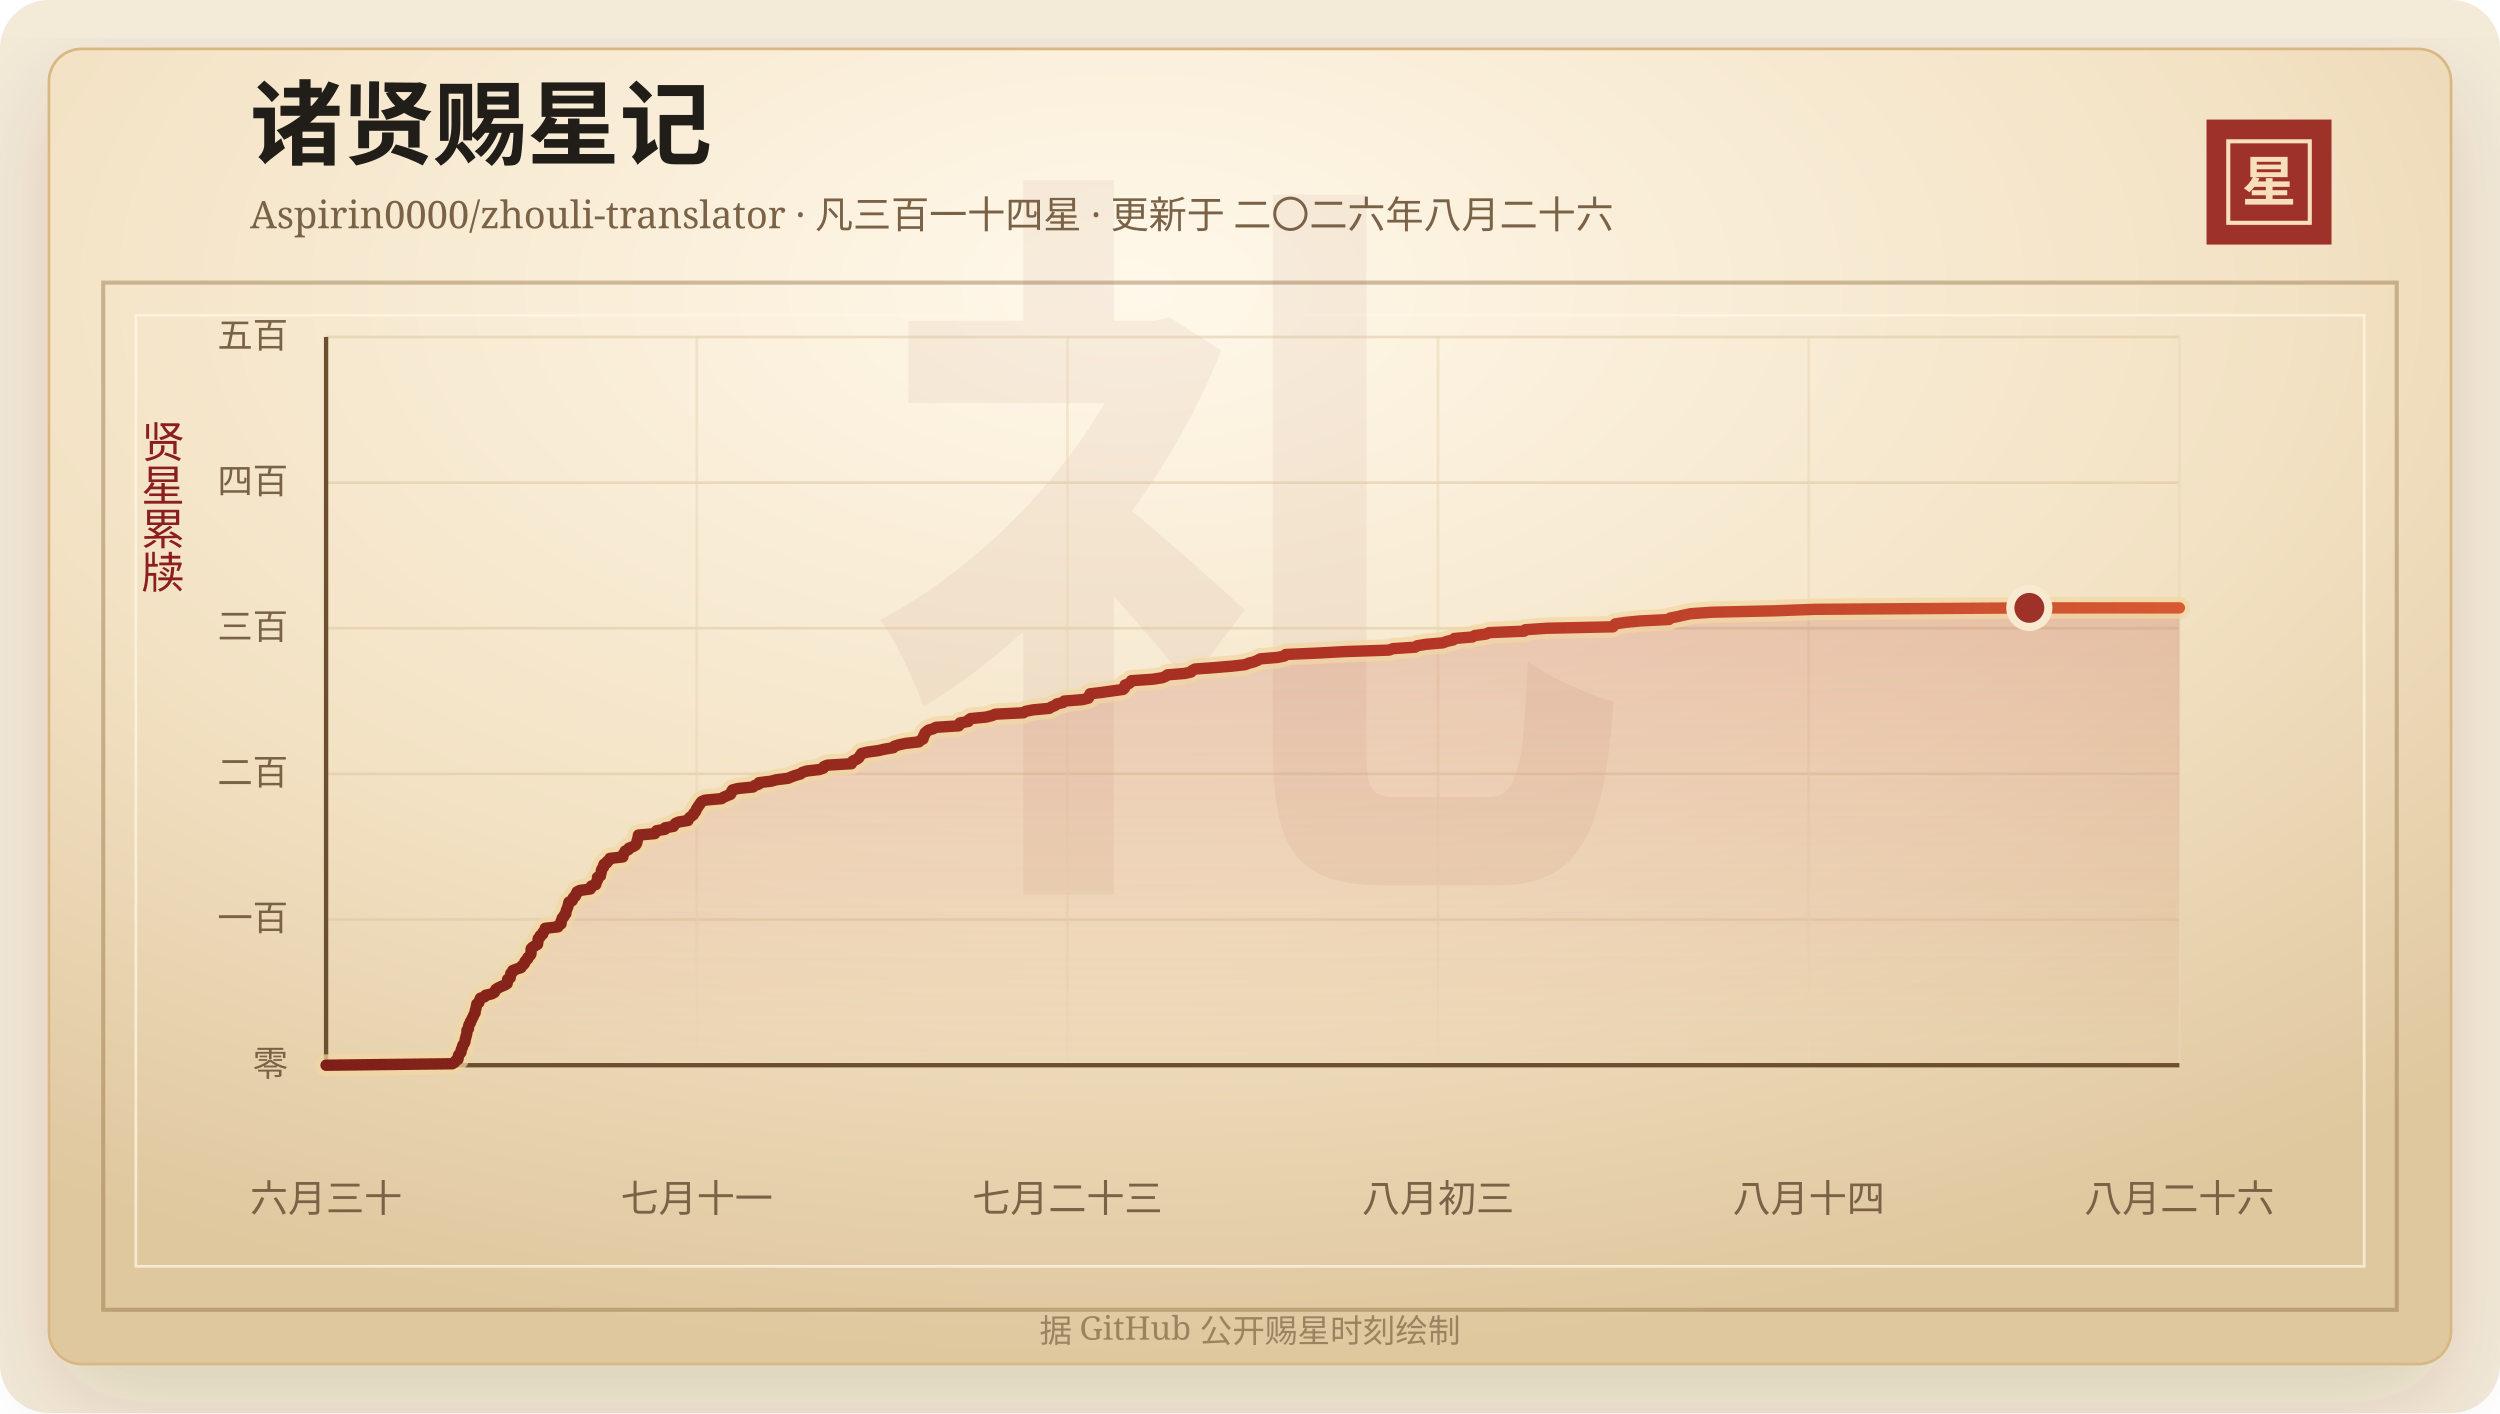
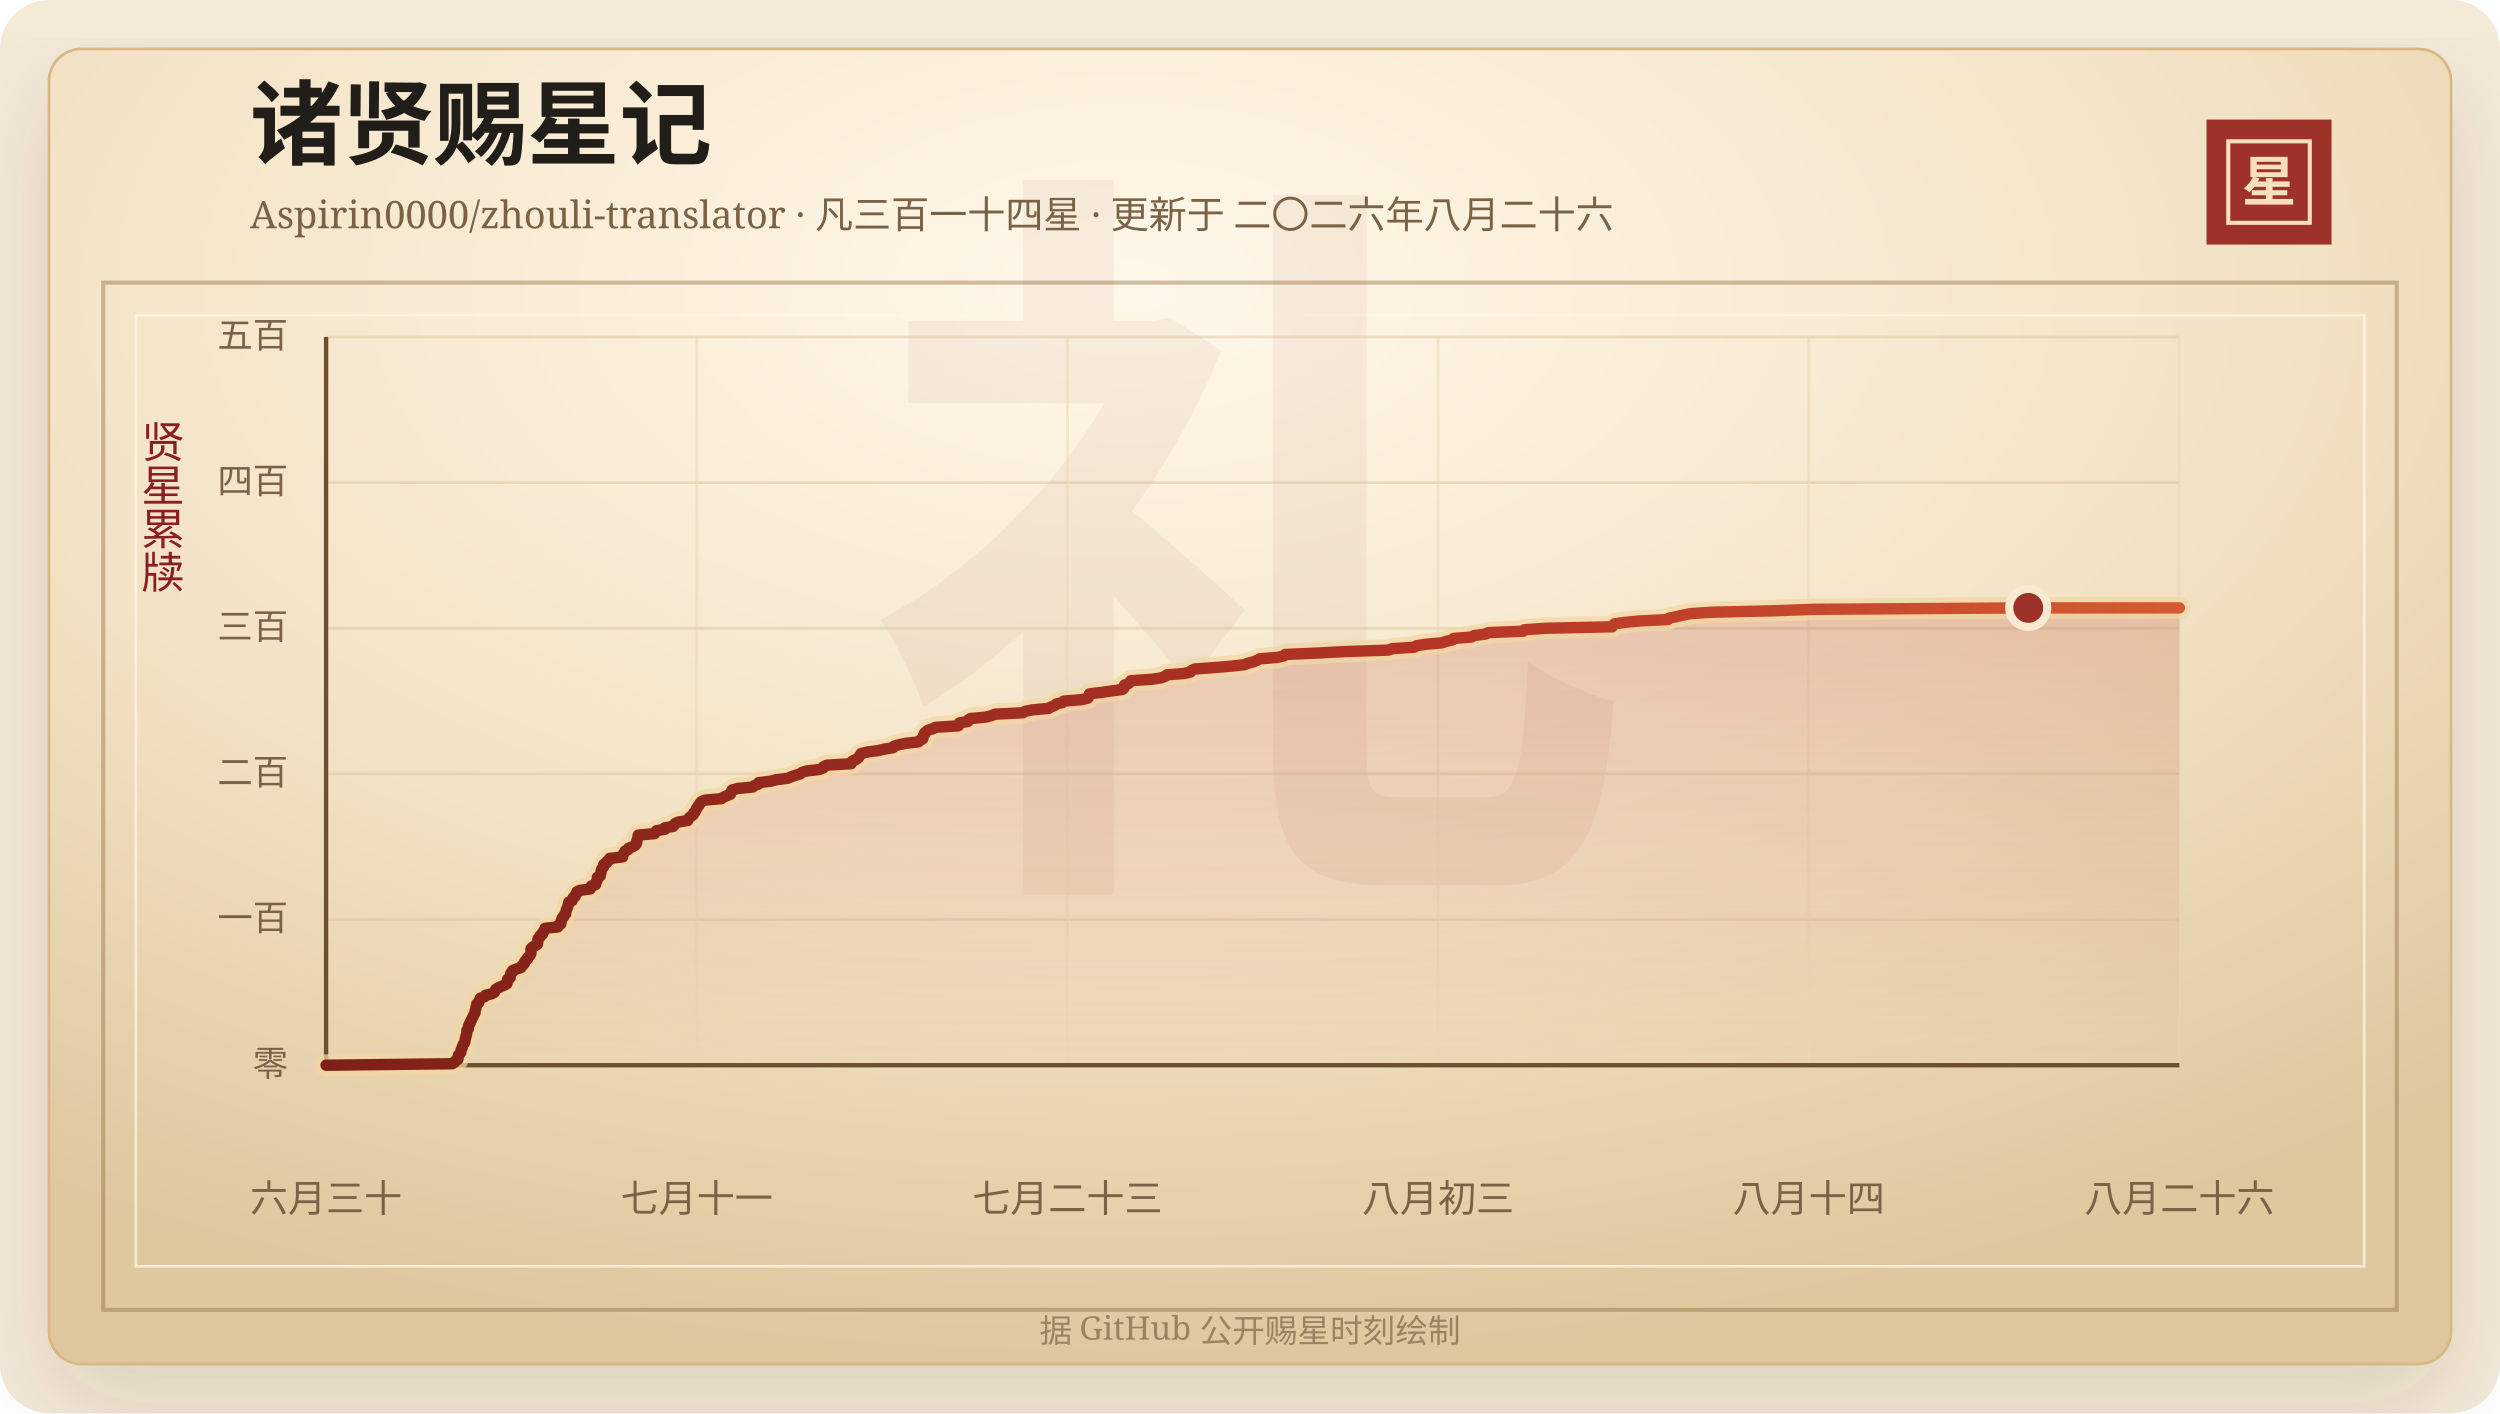
<svg xmlns="http://www.w3.org/2000/svg" width="920" height="520" viewBox="0 0 920 520" role="img" aria-labelledby="title desc">
  <defs>
    <linearGradient id="line" x1="0" x2="1" y1="0" y2="0">
      <stop offset="0%" stop-color="#7d2017" />
      <stop offset="58%" stop-color="#b33426" />
      <stop offset="100%" stop-color="#d65a32" />
    </linearGradient>
    <linearGradient id="area" x1="0" x2="0" y1="0" y2="1">
      <stop offset="0%" stop-color="#b33426" stop-opacity="0.2" />
      <stop offset="100%" stop-color="#b33426" stop-opacity="0" />
    </linearGradient>
    <radialGradient id="paper" cx="45%" cy="18%" r="82%">
      <stop offset="0%" stop-color="#fff8ea" />
      <stop offset="58%" stop-color="#f3e2c4" />
      <stop offset="100%" stop-color="#dfc79e" />
    </radialGradient>
    <filter id="shadow" x="-20%" y="-20%" width="140%" height="140%">
      <feDropShadow dx="0" dy="14" stdDeviation="18" flood-color="#3b2a20" flood-opacity="0.14" />
    </filter>
  </defs>
  <rect width="920" height="520" rx="18" fill="#f4ead8" />
  <rect x="18" y="18" width="884" height="484" rx="12" fill="url(#paper)" stroke="#d8b783" filter="url(#shadow)" />
  <rect x="38" y="104" width="844" height="378" fill="none" stroke="#8c6b3f" stroke-opacity="0.42" stroke-width="1.5" />
  <rect x="50" y="116" width="820" height="350" fill="none" stroke="#fff7e5" stroke-opacity="0.72" />
  <text x="460" y="304" text-anchor="middle" fill="#8c342a" fill-opacity="0.06" font-family="Songti SC, STSong, SimSun, serif" font-size="280" font-weight="700">礼</text>
  <text x="92" y="58" fill="#211d18" font-family="Songti SC, STSong, SimSun, serif" font-size="34" font-weight="700">诸贤赐星记</text>
  <text x="92" y="84" fill="#7a6247" font-family="Songti SC, STSong, SimSun, serif" font-size="14.0">Aspirin0000/zhouli-translator · 凡三百一十四星 · 更新于 二〇二六年八月二十六</text>
  <rect x="812" y="44" width="46" height="46" fill="#9e3228" />
  <rect x="820" y="52" width="30" height="30" fill="none" stroke="#f6dfba" stroke-width="1.5" />
  <text x="835" y="74" text-anchor="middle" fill="#f6dfba" font-family="Songti SC, STSong, SimSun, serif" font-size="20" font-weight="700">星</text>
  <text x="60" y="166" text-anchor="middle" fill="#8b1e1e" font-family="Songti SC, STSong, SimSun, serif" font-size="16" writing-mode="vertical-rl">贤星累牍</text>
  <line x1="120" y1="392.00" x2="802" y2="392.00" stroke="#d9c29e" stroke-opacity="0.48" />
  <text x="106" y="396.00" text-anchor="end" fill="#7a6247" font-family="Songti SC, STSong, SimSun, serif" font-size="13">零</text>
  <line x1="120" y1="338.40" x2="802" y2="338.40" stroke="#d9c29e" stroke-opacity="0.48" />
  <text x="106" y="342.40" text-anchor="end" fill="#7a6247" font-family="Songti SC, STSong, SimSun, serif" font-size="13">一百</text>
  <line x1="120" y1="284.80" x2="802" y2="284.80" stroke="#d9c29e" stroke-opacity="0.48" />
  <text x="106" y="288.80" text-anchor="end" fill="#7a6247" font-family="Songti SC, STSong, SimSun, serif" font-size="13">二百</text>
  <line x1="120" y1="231.20" x2="802" y2="231.20" stroke="#d9c29e" stroke-opacity="0.48" />
  <text x="106" y="235.20" text-anchor="end" fill="#7a6247" font-family="Songti SC, STSong, SimSun, serif" font-size="13">三百</text>
  <line x1="120" y1="177.60" x2="802" y2="177.60" stroke="#d9c29e" stroke-opacity="0.48" />
  <text x="106" y="181.60" text-anchor="end" fill="#7a6247" font-family="Songti SC, STSong, SimSun, serif" font-size="13">四百</text>
  <line x1="120" y1="124.00" x2="802" y2="124.00" stroke="#d9c29e" stroke-opacity="0.48" />
  <text x="106" y="128.00" text-anchor="end" fill="#7a6247" font-family="Songti SC, STSong, SimSun, serif" font-size="13">五百</text>
  <line x1="120.00" y1="124" x2="120.00" y2="392" stroke="#ead6b7" stroke-opacity="0.54" />
  <text x="120.00" y="446" text-anchor="middle" fill="#7a6247" font-family="Songti SC, STSong, SimSun, serif" font-size="14">六月三十</text>
  <line x1="256.40" y1="124" x2="256.40" y2="392" stroke="#ead6b7" stroke-opacity="0.54" />
  <text x="256.40" y="446" text-anchor="middle" fill="#7a6247" font-family="Songti SC, STSong, SimSun, serif" font-size="14">七月十一</text>
  <line x1="392.80" y1="124" x2="392.80" y2="392" stroke="#ead6b7" stroke-opacity="0.54" />
  <text x="392.80" y="446" text-anchor="middle" fill="#7a6247" font-family="Songti SC, STSong, SimSun, serif" font-size="14">七月二十三</text>
  <line x1="529.20" y1="124" x2="529.20" y2="392" stroke="#ead6b7" stroke-opacity="0.54" />
  <text x="529.20" y="446" text-anchor="middle" fill="#7a6247" font-family="Songti SC, STSong, SimSun, serif" font-size="14">八月初三</text>
  <line x1="665.60" y1="124" x2="665.60" y2="392" stroke="#ead6b7" stroke-opacity="0.54" />
  <text x="665.60" y="446" text-anchor="middle" fill="#7a6247" font-family="Songti SC, STSong, SimSun, serif" font-size="14">八月十四</text>
  <line x1="802.00" y1="124" x2="802.00" y2="392" stroke="#ead6b7" stroke-opacity="0.54" />
  <text x="802.00" y="446" text-anchor="middle" fill="#7a6247" font-family="Songti SC, STSong, SimSun, serif" font-size="14">八月二十六</text>
  <line x1="120" y1="392" x2="802" y2="392" stroke="#6c4f2e" stroke-width="1.6" />
  <line x1="120" y1="124" x2="120" y2="392" stroke="#6c4f2e" stroke-width="1.6" />
-   <polygon points="120.00,392.00 120.00,392.00 166.43,391.46 167.32,390.93 167.63,390.39 168.52,389.86 168.61,389.32 168.63,388.78 168.78,388.25 169.29,387.71 169.65,387.18 169.66,386.64 169.80,386.10 170.13,385.57 170.21,385.03 170.41,384.50 170.85,383.96 171.09,383.42 171.16,382.89 171.22,382.35 171.42,381.82 171.51,381.28 171.70,380.74 171.80,380.21 171.83,379.67 171.86,379.14 172.38,378.60 172.40,378.06 172.47,377.53 172.64,376.99 173.09,376.46 173.15,375.92 173.51,375.38 173.74,374.85 174.03,374.31 174.27,373.78 174.50,373.24 174.85,372.70 174.85,372.17 174.98,371.63 175.15,371.10 175.25,370.56 175.42,370.02 175.45,369.49 176.23,368.95 176.34,368.42 176.59,367.88 176.80,367.34 178.34,366.81 178.68,366.27 180.94,365.74 181.93,365.20 182.25,364.66 182.45,364.13 183.26,363.59 184.37,363.06 185.68,362.52 186.60,361.98 186.71,361.45 186.75,360.91 186.81,360.38 187.75,359.84 187.79,359.30 187.95,358.77 187.98,358.23 188.65,357.70 188.69,357.16 190.08,356.62 191.73,356.09 191.96,355.55 192.61,355.02 193.06,354.48 193.14,353.94 193.55,353.41 194.19,352.87 194.28,352.34 194.90,351.80 195.31,351.26 195.43,350.73 195.44,350.19 195.44,349.66 195.48,349.12 196.01,348.58 196.89,348.05 197.82,347.51 197.90,346.98 197.95,346.44 197.98,345.90 198.08,345.37 198.77,344.83 198.81,344.30 199.70,343.76 199.74,343.22 200.19,342.69 200.60,342.15 200.63,341.62 205.36,341.08 205.48,340.54 206.44,340.01 206.50,339.47 206.51,338.94 206.82,338.40 206.89,337.86 207.52,337.33 207.67,336.79 208.22,336.26 208.28,335.72 208.36,335.18 208.58,334.65 208.82,334.11 208.99,333.58 209.13,333.04 209.25,332.50 209.38,331.97 210.57,331.43 210.81,330.90 210.99,330.36 211.72,329.82 211.80,329.29 212.30,328.75 212.34,328.22 213.39,327.68 217.24,327.14 217.57,326.61 217.64,326.07 219.23,325.54 219.36,325.00 219.53,324.46 219.84,323.93 219.88,323.39 219.88,322.86 220.96,322.32 220.99,321.78 221.20,321.25 221.28,320.71 221.34,320.18 221.59,319.64 222.10,319.10 222.11,318.57 222.32,318.03 223.35,317.50 223.47,316.96 224.33,316.42 224.44,315.89 229.20,315.35 229.21,314.82 229.42,314.28 229.82,313.74 230.05,313.21 231.26,312.67 231.44,312.14 232.81,311.60 233.81,311.06 234.19,310.53 234.39,309.99 234.43,309.46 234.60,308.92 234.78,308.38 234.85,307.85 234.95,307.31 240.95,306.78 241.24,306.24 241.65,305.70 244.74,305.17 244.76,304.63 247.84,304.10 248.14,303.56 248.57,303.02 249.77,302.49 253.17,301.95 253.35,301.42 253.77,300.88 254.48,300.34 255.18,299.81 255.31,299.27 255.90,298.74 256.15,298.20 256.34,297.66 256.75,297.13 257.03,296.59 257.52,296.06 257.76,295.52 258.21,294.98 259.42,294.45 265.52,293.91 266.27,293.38 267.55,292.84 268.84,292.30 269.14,291.77 269.22,291.23 269.56,290.70 271.59,290.16 277.12,289.62 277.70,289.09 279.24,288.55 279.30,288.02 283.79,287.48 285.71,286.94 290.03,286.41 291.25,285.87 292.76,285.34 294.61,284.80 295.22,284.26 296.90,283.73 301.54,283.19 303.01,282.66 303.18,282.12 304.40,281.58 313.31,281.05 313.40,280.51 313.96,279.98 315.25,279.44 316.01,278.90 316.30,278.37 316.74,277.83 317.03,277.30 319.25,276.76 323.24,276.22 325.51,275.69 328.74,275.15 329.10,274.62 330.81,274.08 333.43,273.54 338.11,273.01 338.67,272.47 339.69,271.94 339.82,271.40 339.86,270.86 340.33,270.33 340.37,269.79 340.96,269.26 341.63,268.72 343.41,268.18 344.42,267.65 352.80,267.11 353.27,266.58 353.27,266.04 356.34,265.50 356.41,264.97 357.20,264.43 362.81,263.90 365.02,263.36 366.28,262.82 376.67,262.29 377.42,261.75 380.15,261.22 386.08,260.68 386.96,260.14 388.28,259.61 388.85,259.07 391.19,258.54 391.60,258.00 398.34,257.46 400.49,256.93 400.80,256.39 400.91,255.86 401.14,255.32 405.68,254.78 409.39,254.25 413.28,253.71 413.83,253.18 414.01,252.64 414.01,252.10 415.47,251.57 416.09,251.03 416.34,250.50 424.18,249.96 427.65,249.42 428.95,248.89 429.61,248.35 436.05,247.82 438.33,247.28 438.71,246.74 439.77,246.21 447.04,245.67 453.44,245.14 458.22,244.60 459.51,244.06 461.55,243.53 462.82,242.99 463.78,242.46 470.23,241.92 472.70,241.38 473.14,240.85 485.24,240.31 494.92,239.78 511.18,239.24 512.60,238.70 520.75,238.17 521.53,237.63 524.86,237.10 530.99,236.56 532.44,236.02 534.80,235.49 535.22,234.95 541.77,234.42 542.70,233.88 546.91,233.34 547.92,232.81 560.88,232.27 561.32,231.74 569.21,231.20 593.58,230.66 593.95,230.13 594.45,229.59 597.97,229.06 603.47,228.52 614.16,227.98 614.57,227.45 617.31,226.91 619.58,226.38 622.15,225.84 630.00,225.30 653.24,224.77 667.81,224.23 746.80,223.70 802.00,223.70 802.00,392.00" fill="url(#area)" />
-   <polyline points="120.00,392.00 166.43,391.46 167.32,390.93 167.63,390.39 168.52,389.86 168.61,389.32 168.63,388.78 168.78,388.25 169.29,387.71 169.65,387.18 169.66,386.64 169.80,386.10 170.13,385.57 170.21,385.03 170.41,384.50 170.85,383.96 171.09,383.42 171.16,382.89 171.22,382.35 171.42,381.82 171.51,381.28 171.70,380.74 171.80,380.21 171.83,379.67 171.86,379.14 172.38,378.60 172.40,378.06 172.47,377.53 172.64,376.99 173.09,376.46 173.15,375.92 173.51,375.38 173.74,374.85 174.03,374.31 174.27,373.78 174.50,373.24 174.85,372.70 174.85,372.17 174.98,371.63 175.15,371.10 175.25,370.56 175.42,370.02 175.45,369.49 176.23,368.95 176.34,368.42 176.59,367.88 176.80,367.34 178.34,366.81 178.68,366.27 180.94,365.74 181.93,365.20 182.25,364.66 182.45,364.13 183.26,363.59 184.37,363.06 185.68,362.52 186.60,361.98 186.71,361.45 186.75,360.91 186.81,360.38 187.75,359.84 187.79,359.30 187.95,358.77 187.98,358.23 188.65,357.70 188.69,357.16 190.08,356.62 191.73,356.09 191.96,355.55 192.61,355.02 193.06,354.48 193.14,353.94 193.55,353.41 194.19,352.87 194.28,352.34 194.90,351.80 195.31,351.26 195.43,350.73 195.44,350.19 195.44,349.66 195.48,349.12 196.01,348.58 196.89,348.05 197.82,347.51 197.90,346.98 197.95,346.44 197.98,345.90 198.08,345.37 198.77,344.83 198.81,344.30 199.70,343.76 199.74,343.22 200.19,342.69 200.60,342.15 200.63,341.62 205.36,341.08 205.48,340.54 206.44,340.01 206.50,339.47 206.51,338.94 206.82,338.40 206.89,337.86 207.52,337.33 207.67,336.79 208.22,336.26 208.28,335.72 208.36,335.18 208.58,334.65 208.82,334.11 208.99,333.58 209.13,333.04 209.25,332.50 209.38,331.97 210.57,331.43 210.81,330.90 210.99,330.36 211.72,329.82 211.80,329.29 212.30,328.75 212.34,328.22 213.39,327.68 217.24,327.14 217.57,326.61 217.64,326.07 219.23,325.54 219.36,325.00 219.53,324.46 219.84,323.93 219.88,323.39 219.88,322.86 220.96,322.32 220.99,321.78 221.20,321.25 221.28,320.71 221.34,320.18 221.59,319.64 222.10,319.10 222.11,318.57 222.32,318.03 223.35,317.50 223.47,316.96 224.33,316.42 224.44,315.89 229.20,315.35 229.21,314.82 229.42,314.28 229.82,313.74 230.05,313.21 231.26,312.67 231.44,312.14 232.81,311.60 233.81,311.06 234.19,310.53 234.39,309.99 234.43,309.46 234.60,308.92 234.78,308.38 234.85,307.85 234.95,307.31 240.95,306.78 241.24,306.24 241.65,305.70 244.74,305.17 244.76,304.63 247.84,304.10 248.14,303.56 248.57,303.02 249.77,302.49 253.17,301.95 253.35,301.42 253.77,300.88 254.48,300.34 255.18,299.81 255.31,299.27 255.90,298.74 256.15,298.20 256.34,297.66 256.75,297.13 257.03,296.59 257.52,296.06 257.76,295.52 258.21,294.98 259.42,294.45 265.52,293.91 266.27,293.38 267.55,292.84 268.84,292.30 269.14,291.77 269.22,291.23 269.56,290.70 271.59,290.16 277.12,289.62 277.70,289.09 279.24,288.55 279.30,288.02 283.79,287.48 285.71,286.94 290.03,286.41 291.25,285.87 292.76,285.34 294.61,284.80 295.22,284.26 296.90,283.73 301.54,283.19 303.01,282.66 303.18,282.12 304.40,281.58 313.31,281.05 313.40,280.51 313.96,279.98 315.25,279.44 316.01,278.90 316.30,278.37 316.74,277.83 317.03,277.30 319.25,276.76 323.24,276.22 325.51,275.69 328.74,275.15 329.10,274.62 330.81,274.08 333.43,273.54 338.11,273.01 338.67,272.47 339.69,271.94 339.82,271.40 339.86,270.86 340.33,270.33 340.37,269.79 340.96,269.26 341.63,268.72 343.41,268.18 344.42,267.65 352.80,267.11 353.27,266.58 353.27,266.04 356.34,265.50 356.41,264.97 357.20,264.43 362.81,263.90 365.02,263.36 366.28,262.82 376.67,262.29 377.42,261.75 380.15,261.22 386.08,260.68 386.96,260.14 388.28,259.61 388.85,259.07 391.19,258.54 391.60,258.00 398.34,257.46 400.49,256.93 400.80,256.39 400.91,255.86 401.14,255.32 405.68,254.78 409.39,254.25 413.28,253.71 413.83,253.18 414.01,252.64 414.01,252.10 415.47,251.57 416.09,251.03 416.34,250.50 424.18,249.96 427.65,249.42 428.95,248.89 429.61,248.35 436.05,247.82 438.33,247.28 438.71,246.74 439.77,246.21 447.04,245.67 453.44,245.14 458.22,244.60 459.51,244.06 461.55,243.53 462.82,242.99 463.78,242.46 470.23,241.92 472.70,241.38 473.14,240.85 485.24,240.31 494.92,239.78 511.18,239.24 512.60,238.70 520.75,238.17 521.53,237.63 524.86,237.10 530.99,236.56 532.44,236.02 534.80,235.49 535.22,234.95 541.77,234.42 542.70,233.88 546.91,233.34 547.92,232.81 560.88,232.27 561.32,231.74 569.21,231.20 593.58,230.66 593.95,230.13 594.45,229.59 597.97,229.06 603.47,228.52 614.16,227.98 614.57,227.45 617.31,226.91 619.58,226.38 622.15,225.84 630.00,225.30 653.24,224.77 667.81,224.23 746.80,223.70 802.00,223.70" fill="none" stroke="#f3d7a2" stroke-width="8" stroke-linecap="round" stroke-linejoin="round" opacity="0.72" />
-   <polyline points="120.00,392.00 166.43,391.46 167.32,390.93 167.63,390.39 168.52,389.86 168.61,389.32 168.63,388.78 168.78,388.25 169.29,387.71 169.65,387.18 169.66,386.64 169.80,386.10 170.13,385.57 170.21,385.03 170.41,384.50 170.85,383.96 171.09,383.42 171.16,382.89 171.22,382.35 171.42,381.82 171.51,381.28 171.70,380.74 171.80,380.21 171.83,379.67 171.86,379.14 172.38,378.60 172.40,378.06 172.47,377.53 172.64,376.99 173.09,376.46 173.15,375.92 173.51,375.38 173.74,374.85 174.03,374.31 174.27,373.78 174.50,373.24 174.85,372.70 174.85,372.17 174.98,371.63 175.15,371.10 175.25,370.56 175.42,370.02 175.45,369.49 176.23,368.95 176.34,368.42 176.59,367.88 176.80,367.34 178.34,366.81 178.68,366.27 180.94,365.74 181.93,365.20 182.25,364.66 182.45,364.13 183.26,363.59 184.37,363.06 185.68,362.52 186.60,361.98 186.71,361.45 186.75,360.91 186.81,360.38 187.75,359.84 187.79,359.30 187.95,358.77 187.98,358.23 188.65,357.70 188.69,357.16 190.08,356.62 191.73,356.09 191.96,355.55 192.61,355.02 193.06,354.48 193.14,353.94 193.55,353.41 194.19,352.87 194.28,352.34 194.90,351.80 195.31,351.26 195.43,350.73 195.44,350.19 195.44,349.66 195.48,349.12 196.01,348.58 196.89,348.05 197.82,347.51 197.90,346.98 197.95,346.44 197.98,345.90 198.08,345.37 198.77,344.83 198.81,344.30 199.70,343.76 199.74,343.22 200.19,342.69 200.60,342.15 200.63,341.62 205.36,341.08 205.48,340.54 206.44,340.01 206.50,339.47 206.51,338.94 206.82,338.40 206.89,337.86 207.52,337.33 207.67,336.79 208.22,336.26 208.28,335.72 208.36,335.18 208.58,334.65 208.82,334.11 208.99,333.58 209.13,333.04 209.25,332.50 209.38,331.97 210.57,331.43 210.81,330.90 210.99,330.36 211.72,329.82 211.80,329.29 212.30,328.75 212.34,328.22 213.39,327.68 217.24,327.14 217.57,326.61 217.64,326.07 219.23,325.54 219.36,325.00 219.53,324.46 219.84,323.93 219.88,323.39 219.88,322.86 220.96,322.32 220.99,321.78 221.20,321.25 221.28,320.71 221.34,320.18 221.59,319.64 222.10,319.10 222.11,318.57 222.32,318.03 223.35,317.50 223.47,316.96 224.33,316.42 224.44,315.89 229.20,315.35 229.21,314.82 229.42,314.28 229.82,313.74 230.05,313.21 231.26,312.67 231.44,312.14 232.81,311.60 233.81,311.06 234.19,310.53 234.39,309.99 234.43,309.46 234.60,308.92 234.78,308.38 234.85,307.85 234.95,307.31 240.95,306.78 241.24,306.24 241.65,305.70 244.74,305.17 244.76,304.63 247.84,304.10 248.14,303.56 248.57,303.02 249.77,302.49 253.17,301.95 253.35,301.42 253.77,300.88 254.48,300.34 255.18,299.81 255.31,299.27 255.90,298.74 256.15,298.20 256.34,297.66 256.75,297.13 257.03,296.59 257.52,296.06 257.76,295.52 258.21,294.98 259.42,294.45 265.52,293.91 266.27,293.38 267.55,292.84 268.84,292.30 269.14,291.77 269.22,291.23 269.56,290.70 271.59,290.16 277.12,289.62 277.70,289.09 279.24,288.55 279.30,288.02 283.79,287.48 285.71,286.94 290.03,286.41 291.25,285.87 292.76,285.34 294.61,284.80 295.22,284.26 296.90,283.73 301.54,283.19 303.01,282.66 303.18,282.12 304.40,281.58 313.31,281.05 313.40,280.51 313.96,279.98 315.25,279.44 316.01,278.90 316.30,278.37 316.74,277.83 317.03,277.30 319.25,276.76 323.24,276.22 325.51,275.69 328.74,275.15 329.10,274.62 330.81,274.08 333.43,273.54 338.11,273.01 338.67,272.47 339.69,271.94 339.82,271.40 339.86,270.86 340.33,270.33 340.37,269.79 340.96,269.26 341.63,268.72 343.41,268.18 344.42,267.65 352.80,267.11 353.27,266.58 353.27,266.04 356.34,265.50 356.41,264.97 357.20,264.43 362.81,263.90 365.02,263.36 366.28,262.82 376.67,262.29 377.42,261.75 380.15,261.22 386.08,260.68 386.96,260.14 388.28,259.61 388.85,259.07 391.19,258.54 391.60,258.00 398.34,257.46 400.49,256.93 400.80,256.39 400.91,255.86 401.14,255.32 405.68,254.78 409.39,254.25 413.28,253.71 413.83,253.18 414.01,252.64 414.01,252.10 415.47,251.57 416.09,251.03 416.34,250.50 424.18,249.96 427.65,249.42 428.95,248.89 429.61,248.35 436.05,247.82 438.33,247.28 438.71,246.74 439.77,246.21 447.04,245.67 453.44,245.14 458.22,244.60 459.51,244.06 461.55,243.53 462.82,242.99 463.78,242.46 470.23,241.92 472.70,241.38 473.14,240.85 485.24,240.31 494.92,239.78 511.18,239.24 512.60,238.70 520.75,238.17 521.53,237.63 524.86,237.10 530.99,236.56 532.44,236.02 534.80,235.49 535.22,234.95 541.77,234.42 542.70,233.88 546.91,233.34 547.92,232.81 560.88,232.27 561.32,231.74 569.21,231.20 593.58,230.66 593.95,230.13 594.45,229.59 597.97,229.06 603.47,228.52 614.16,227.98 614.57,227.45 617.31,226.91 619.58,226.38 622.15,225.84 630.00,225.30 653.24,224.77 667.81,224.23 746.80,223.70 802.00,223.70" fill="none" stroke="url(#line)" stroke-width="4.2" stroke-linecap="round" stroke-linejoin="round" />
-   <circle cx="746.80" cy="223.70" r="7" fill="#9e3228" stroke="#f7ead1" stroke-width="3" />
+   <polygon points="120.00,392.00 120.00,392.00 166.40,391.46 167.29,390.93 167.60,390.39 168.49,389.86 168.58,389.32 168.59,388.78 168.75,388.25 169.25,387.71 169.61,387.18 169.63,386.64 169.77,386.10 170.10,385.57 170.18,385.03 170.37,384.50 170.82,383.96 171.06,383.42 171.12,382.89 171.19,382.35 171.39,381.82 171.48,381.28 171.67,380.74 171.77,380.21 171.79,379.67 171.83,379.14 172.34,378.60 172.36,378.06 172.44,377.53 172.61,376.99 173.05,376.46 173.12,375.92 173.47,375.38 173.70,374.85 173.99,374.31 174.24,373.78 174.47,373.24 174.82,372.70 174.82,372.17 174.95,371.63 175.11,371.10 175.21,370.56 175.38,370.02 175.42,369.49 176.19,368.95 176.30,368.42 176.55,367.88 176.76,367.34 178.30,366.81 178.64,366.27 180.90,365.74 181.89,365.20 182.21,364.66 182.41,364.13 183.22,363.59 184.33,363.06 185.64,362.52 186.56,361.98 186.67,361.45 186.71,360.91 186.77,360.38 187.71,359.84 187.74,359.30 187.90,358.77 187.94,358.23 188.61,357.70 188.64,357.16 190.03,356.62 191.69,356.09 191.91,355.55 192.57,355.02 193.01,354.48 193.09,353.94 193.50,353.41 194.15,352.87 194.24,352.34 194.85,351.80 195.26,351.26 195.38,350.73 195.39,350.19 195.39,349.66 195.43,349.12 195.96,348.58 196.84,348.05 197.77,347.51 197.85,346.98 197.90,346.44 197.93,345.90 198.03,345.37 198.72,344.83 198.76,344.30 199.65,343.76 199.69,343.22 200.13,342.69 200.55,342.15 200.57,341.62 205.31,341.08 205.42,340.54 206.38,340.01 206.44,339.47 206.46,338.94 206.76,338.40 206.84,337.86 207.46,337.33 207.61,336.79 208.16,336.26 208.22,335.72 208.31,335.18 208.52,334.65 208.77,334.11 208.93,333.58 209.07,333.04 209.19,332.50 209.32,331.97 210.51,331.43 210.75,330.90 210.93,330.36 211.66,329.82 211.74,329.29 212.24,328.75 212.28,328.22 213.33,327.68 217.17,327.14 217.51,326.61 217.58,326.07 219.16,325.54 219.30,325.00 219.46,324.46 219.77,323.93 219.81,323.39 219.82,322.86 220.90,322.32 220.93,321.78 221.14,321.25 221.22,320.71 221.27,320.18 221.53,319.64 222.03,319.10 222.04,318.57 222.26,318.03 223.28,317.50 223.41,316.96 224.27,316.42 224.37,315.89 229.13,315.35 229.14,314.82 229.35,314.28 229.75,313.74 229.98,313.21 231.18,312.67 231.37,312.14 232.74,311.60 233.74,311.06 234.12,310.53 234.32,309.99 234.35,309.46 234.52,308.92 234.71,308.38 234.78,307.85 234.88,307.31 240.87,306.78 241.16,306.24 241.57,305.70 244.66,305.17 244.68,304.63 247.76,304.10 248.06,303.56 248.48,303.02 249.68,302.49 253.08,301.95 253.27,301.42 253.68,300.88 254.40,300.34 255.09,299.81 255.22,299.27 255.81,298.74 256.07,298.20 256.25,297.66 256.66,297.13 256.94,296.59 257.43,296.06 257.67,295.52 258.12,294.98 259.33,294.45 265.43,293.91 266.17,293.38 267.45,292.84 268.74,292.30 269.05,291.77 269.12,291.23 269.47,290.70 271.49,290.16 277.02,289.62 277.60,289.09 279.13,288.55 279.19,288.02 283.68,287.48 285.60,286.94 289.92,286.41 291.14,285.87 292.64,285.34 294.49,284.80 295.10,284.26 296.78,283.73 301.42,283.19 302.90,282.66 303.07,282.12 304.28,281.58 313.18,281.05 313.27,280.51 313.83,279.98 315.13,279.44 315.88,278.90 316.18,278.37 316.61,277.83 316.90,277.30 319.13,276.76 323.11,276.22 325.38,275.69 328.60,275.15 328.97,274.62 330.67,274.08 333.29,273.54 337.97,273.01 338.53,272.47 339.55,271.94 339.67,271.40 339.72,270.86 340.18,270.33 340.23,269.79 340.81,269.26 341.49,268.72 343.27,268.18 344.28,267.65 352.65,267.11 353.12,266.58 353.12,266.04 356.19,265.50 356.26,264.97 357.05,264.43 362.66,263.90 364.86,263.36 366.12,262.82 376.50,262.29 377.26,261.75 379.98,261.22 385.90,260.68 386.79,260.14 388.11,259.61 388.68,259.07 391.02,258.54 391.43,258.00 398.16,257.46 400.31,256.93 400.62,256.39 400.72,255.86 400.96,255.32 405.49,254.78 409.20,254.25 413.09,253.71 413.64,253.18 413.82,252.64 413.82,252.10 415.28,251.57 415.89,251.03 416.15,250.50 423.98,249.96 427.45,249.42 428.75,248.89 429.41,248.35 435.84,247.82 438.13,247.28 438.51,246.74 439.56,246.21 446.83,245.67 453.22,245.14 458.01,244.60 459.29,244.06 461.33,243.53 462.60,242.99 463.55,242.46 470.00,241.92 472.47,241.38 472.91,240.85 485.00,240.31 494.68,239.78 510.92,239.24 512.35,238.70 520.49,238.17 521.27,237.63 524.60,237.10 530.72,236.56 532.17,236.02 534.53,235.49 534.95,234.95 541.50,234.42 542.42,233.88 546.63,233.34 547.64,232.81 560.60,232.27 561.03,231.74 568.91,231.20 593.27,230.66 593.64,230.13 594.14,229.59 597.66,229.06 603.16,228.52 613.84,227.98 614.25,227.45 616.99,226.91 619.26,226.38 621.83,225.84 629.67,225.30 652.89,224.77 667.45,224.23 746.40,223.70 802.00,223.70 802.00,392.00" fill="url(#area)" />
+   <polyline points="120.00,392.00 166.40,391.46 167.29,390.93 167.60,390.39 168.49,389.86 168.58,389.32 168.59,388.78 168.75,388.25 169.25,387.71 169.61,387.18 169.63,386.64 169.77,386.10 170.10,385.57 170.18,385.03 170.37,384.50 170.82,383.96 171.06,383.42 171.12,382.89 171.19,382.35 171.39,381.82 171.48,381.28 171.67,380.74 171.77,380.21 171.79,379.67 171.83,379.14 172.34,378.60 172.36,378.06 172.44,377.53 172.61,376.99 173.05,376.46 173.12,375.92 173.47,375.38 173.70,374.85 173.99,374.31 174.24,373.78 174.47,373.24 174.82,372.70 174.82,372.17 174.95,371.63 175.11,371.10 175.21,370.56 175.38,370.02 175.42,369.49 176.19,368.95 176.30,368.42 176.55,367.88 176.76,367.34 178.30,366.81 178.64,366.27 180.90,365.74 181.89,365.20 182.21,364.66 182.41,364.13 183.22,363.59 184.33,363.06 185.64,362.52 186.56,361.98 186.67,361.45 186.71,360.91 186.77,360.38 187.71,359.84 187.74,359.30 187.90,358.77 187.94,358.23 188.61,357.70 188.64,357.16 190.03,356.62 191.69,356.09 191.91,355.55 192.57,355.02 193.01,354.48 193.09,353.94 193.50,353.41 194.15,352.87 194.24,352.34 194.85,351.80 195.26,351.26 195.38,350.73 195.39,350.19 195.39,349.66 195.43,349.12 195.96,348.58 196.84,348.05 197.77,347.51 197.85,346.98 197.90,346.44 197.93,345.90 198.03,345.37 198.72,344.83 198.76,344.30 199.65,343.76 199.69,343.22 200.13,342.69 200.55,342.15 200.57,341.62 205.31,341.08 205.42,340.54 206.38,340.01 206.44,339.47 206.46,338.94 206.76,338.40 206.84,337.86 207.46,337.33 207.61,336.79 208.16,336.26 208.22,335.72 208.31,335.18 208.52,334.65 208.77,334.11 208.93,333.58 209.07,333.04 209.19,332.50 209.32,331.97 210.51,331.43 210.75,330.90 210.93,330.36 211.66,329.82 211.74,329.29 212.24,328.75 212.28,328.22 213.33,327.68 217.17,327.14 217.51,326.61 217.58,326.07 219.16,325.54 219.30,325.00 219.46,324.46 219.77,323.93 219.81,323.39 219.82,322.86 220.90,322.32 220.93,321.78 221.14,321.25 221.22,320.71 221.27,320.18 221.53,319.64 222.03,319.10 222.04,318.57 222.26,318.03 223.28,317.50 223.41,316.96 224.27,316.42 224.37,315.89 229.13,315.35 229.14,314.82 229.35,314.28 229.75,313.74 229.98,313.21 231.18,312.67 231.37,312.14 232.74,311.60 233.74,311.06 234.12,310.53 234.32,309.99 234.35,309.46 234.52,308.92 234.71,308.38 234.78,307.85 234.88,307.31 240.87,306.78 241.16,306.24 241.57,305.70 244.66,305.17 244.68,304.63 247.76,304.10 248.06,303.56 248.48,303.02 249.68,302.49 253.08,301.95 253.27,301.42 253.68,300.88 254.40,300.34 255.09,299.81 255.22,299.27 255.81,298.74 256.07,298.20 256.25,297.66 256.66,297.13 256.94,296.59 257.43,296.06 257.67,295.52 258.12,294.98 259.33,294.45 265.43,293.91 266.17,293.38 267.45,292.84 268.74,292.30 269.05,291.77 269.12,291.23 269.47,290.70 271.49,290.16 277.02,289.62 277.60,289.09 279.13,288.55 279.19,288.02 283.68,287.48 285.60,286.94 289.92,286.41 291.14,285.87 292.64,285.34 294.49,284.80 295.10,284.26 296.78,283.73 301.42,283.19 302.90,282.66 303.07,282.12 304.28,281.58 313.18,281.05 313.27,280.51 313.83,279.98 315.13,279.44 315.88,278.90 316.18,278.37 316.61,277.83 316.90,277.30 319.13,276.76 323.11,276.22 325.38,275.69 328.60,275.15 328.97,274.62 330.67,274.08 333.29,273.54 337.97,273.01 338.53,272.47 339.55,271.94 339.67,271.40 339.72,270.86 340.18,270.33 340.23,269.79 340.81,269.26 341.49,268.72 343.27,268.18 344.28,267.65 352.65,267.11 353.12,266.58 353.12,266.04 356.19,265.50 356.26,264.97 357.05,264.43 362.66,263.90 364.86,263.36 366.12,262.82 376.50,262.29 377.26,261.75 379.98,261.22 385.90,260.68 386.79,260.14 388.11,259.61 388.68,259.07 391.02,258.54 391.43,258.00 398.16,257.46 400.31,256.93 400.62,256.39 400.72,255.86 400.96,255.32 405.49,254.78 409.20,254.25 413.09,253.71 413.64,253.18 413.82,252.64 413.82,252.10 415.28,251.57 415.89,251.03 416.15,250.50 423.98,249.96 427.45,249.42 428.75,248.89 429.41,248.35 435.84,247.82 438.13,247.28 438.51,246.74 439.56,246.21 446.83,245.67 453.22,245.14 458.01,244.60 459.29,244.06 461.33,243.53 462.60,242.99 463.55,242.46 470.00,241.92 472.47,241.38 472.91,240.85 485.00,240.31 494.68,239.78 510.92,239.24 512.35,238.70 520.49,238.17 521.27,237.63 524.60,237.10 530.72,236.56 532.17,236.02 534.53,235.49 534.95,234.95 541.50,234.42 542.42,233.88 546.63,233.34 547.64,232.81 560.60,232.27 561.03,231.74 568.91,231.20 593.27,230.66 593.64,230.13 594.14,229.59 597.66,229.06 603.16,228.52 613.84,227.98 614.25,227.45 616.99,226.91 619.26,226.38 621.83,225.84 629.67,225.30 652.89,224.77 667.45,224.23 746.40,223.70 802.00,223.70" fill="none" stroke="#f3d7a2" stroke-width="8" stroke-linecap="round" stroke-linejoin="round" opacity="0.72" />
+   <polyline points="120.00,392.00 166.40,391.46 167.29,390.93 167.60,390.39 168.49,389.86 168.58,389.32 168.59,388.78 168.75,388.25 169.25,387.71 169.61,387.18 169.63,386.64 169.77,386.10 170.10,385.57 170.18,385.03 170.37,384.50 170.82,383.96 171.06,383.42 171.12,382.89 171.19,382.35 171.39,381.82 171.48,381.28 171.67,380.74 171.77,380.21 171.79,379.67 171.83,379.14 172.34,378.60 172.36,378.06 172.44,377.53 172.61,376.99 173.05,376.46 173.12,375.92 173.47,375.38 173.70,374.85 173.99,374.31 174.24,373.78 174.47,373.24 174.82,372.70 174.82,372.17 174.95,371.63 175.11,371.10 175.21,370.56 175.38,370.02 175.42,369.49 176.19,368.95 176.30,368.42 176.55,367.88 176.76,367.34 178.30,366.81 178.64,366.27 180.90,365.74 181.89,365.20 182.21,364.66 182.41,364.13 183.22,363.59 184.33,363.06 185.64,362.52 186.56,361.98 186.67,361.45 186.71,360.91 186.77,360.38 187.71,359.84 187.74,359.30 187.90,358.77 187.94,358.23 188.61,357.70 188.64,357.16 190.03,356.62 191.69,356.09 191.91,355.55 192.57,355.02 193.01,354.48 193.09,353.94 193.50,353.41 194.15,352.87 194.24,352.34 194.85,351.80 195.26,351.26 195.38,350.73 195.39,350.19 195.39,349.66 195.43,349.12 195.96,348.58 196.84,348.05 197.77,347.51 197.85,346.98 197.90,346.44 197.93,345.90 198.03,345.37 198.72,344.83 198.76,344.30 199.65,343.76 199.69,343.22 200.13,342.69 200.55,342.15 200.57,341.62 205.31,341.08 205.42,340.54 206.38,340.01 206.44,339.47 206.46,338.94 206.76,338.40 206.84,337.86 207.46,337.33 207.61,336.79 208.16,336.26 208.22,335.72 208.31,335.18 208.52,334.65 208.77,334.11 208.93,333.58 209.07,333.04 209.19,332.50 209.32,331.97 210.51,331.43 210.75,330.90 210.93,330.36 211.66,329.82 211.74,329.29 212.24,328.75 212.28,328.22 213.33,327.68 217.17,327.14 217.51,326.61 217.58,326.07 219.16,325.54 219.30,325.00 219.46,324.46 219.77,323.93 219.81,323.39 219.82,322.86 220.90,322.32 220.93,321.78 221.14,321.25 221.22,320.71 221.27,320.18 221.53,319.64 222.03,319.10 222.04,318.57 222.26,318.03 223.28,317.50 223.41,316.96 224.27,316.42 224.37,315.89 229.13,315.35 229.14,314.82 229.35,314.28 229.75,313.74 229.98,313.21 231.18,312.67 231.37,312.14 232.74,311.60 233.74,311.06 234.12,310.53 234.32,309.99 234.35,309.46 234.52,308.92 234.71,308.38 234.78,307.85 234.88,307.31 240.87,306.78 241.16,306.24 241.57,305.70 244.66,305.17 244.68,304.63 247.76,304.10 248.06,303.56 248.48,303.02 249.68,302.49 253.08,301.95 253.27,301.42 253.68,300.88 254.40,300.34 255.09,299.81 255.22,299.27 255.81,298.74 256.07,298.20 256.25,297.66 256.66,297.13 256.94,296.59 257.43,296.06 257.67,295.52 258.12,294.98 259.33,294.45 265.43,293.91 266.17,293.38 267.45,292.84 268.74,292.30 269.05,291.77 269.12,291.23 269.47,290.70 271.49,290.16 277.02,289.62 277.60,289.09 279.13,288.55 279.19,288.02 283.68,287.48 285.60,286.94 289.92,286.41 291.14,285.87 292.64,285.34 294.49,284.80 295.10,284.26 296.78,283.73 301.42,283.19 302.90,282.66 303.07,282.12 304.28,281.58 313.18,281.05 313.27,280.51 313.83,279.98 315.13,279.44 315.88,278.90 316.18,278.37 316.61,277.83 316.90,277.30 319.13,276.76 323.11,276.22 325.38,275.69 328.60,275.15 328.97,274.62 330.67,274.08 333.29,273.54 337.97,273.01 338.53,272.47 339.55,271.94 339.67,271.40 339.72,270.86 340.18,270.33 340.23,269.79 340.81,269.26 341.49,268.72 343.27,268.18 344.28,267.65 352.65,267.11 353.12,266.58 353.12,266.04 356.19,265.50 356.26,264.97 357.05,264.43 362.66,263.90 364.86,263.36 366.12,262.82 376.50,262.29 377.26,261.75 379.98,261.22 385.90,260.68 386.79,260.14 388.11,259.61 388.68,259.07 391.02,258.54 391.43,258.00 398.16,257.46 400.31,256.93 400.62,256.39 400.72,255.86 400.96,255.32 405.49,254.78 409.20,254.25 413.09,253.71 413.64,253.18 413.82,252.64 413.82,252.10 415.28,251.57 415.89,251.03 416.15,250.50 423.98,249.96 427.45,249.42 428.75,248.89 429.41,248.35 435.84,247.82 438.13,247.28 438.51,246.74 439.56,246.21 446.83,245.67 453.22,245.14 458.01,244.60 459.29,244.06 461.33,243.53 462.60,242.99 463.55,242.46 470.00,241.92 472.47,241.38 472.91,240.85 485.00,240.31 494.68,239.78 510.92,239.24 512.35,238.70 520.49,238.17 521.27,237.63 524.60,237.10 530.72,236.56 532.17,236.02 534.53,235.49 534.95,234.95 541.50,234.42 542.42,233.88 546.63,233.34 547.64,232.81 560.60,232.27 561.03,231.74 568.91,231.20 593.27,230.66 593.64,230.13 594.14,229.59 597.66,229.06 603.16,228.52 613.84,227.98 614.25,227.45 616.99,226.91 619.26,226.38 621.83,225.84 629.67,225.30 652.89,224.77 667.45,224.23 746.40,223.70 802.00,223.70" fill="none" stroke="url(#line)" stroke-width="4.2" stroke-linecap="round" stroke-linejoin="round" />
+   <circle cx="746.40" cy="223.70" r="7" fill="#9e3228" stroke="#f7ead1" stroke-width="3" />
  <text x="460" y="494" text-anchor="middle" fill="#9b8361" font-family="Songti SC, STSong, SimSun, serif" font-size="12">据 GitHub 公开赐星时刻绘制</text>
</svg>
